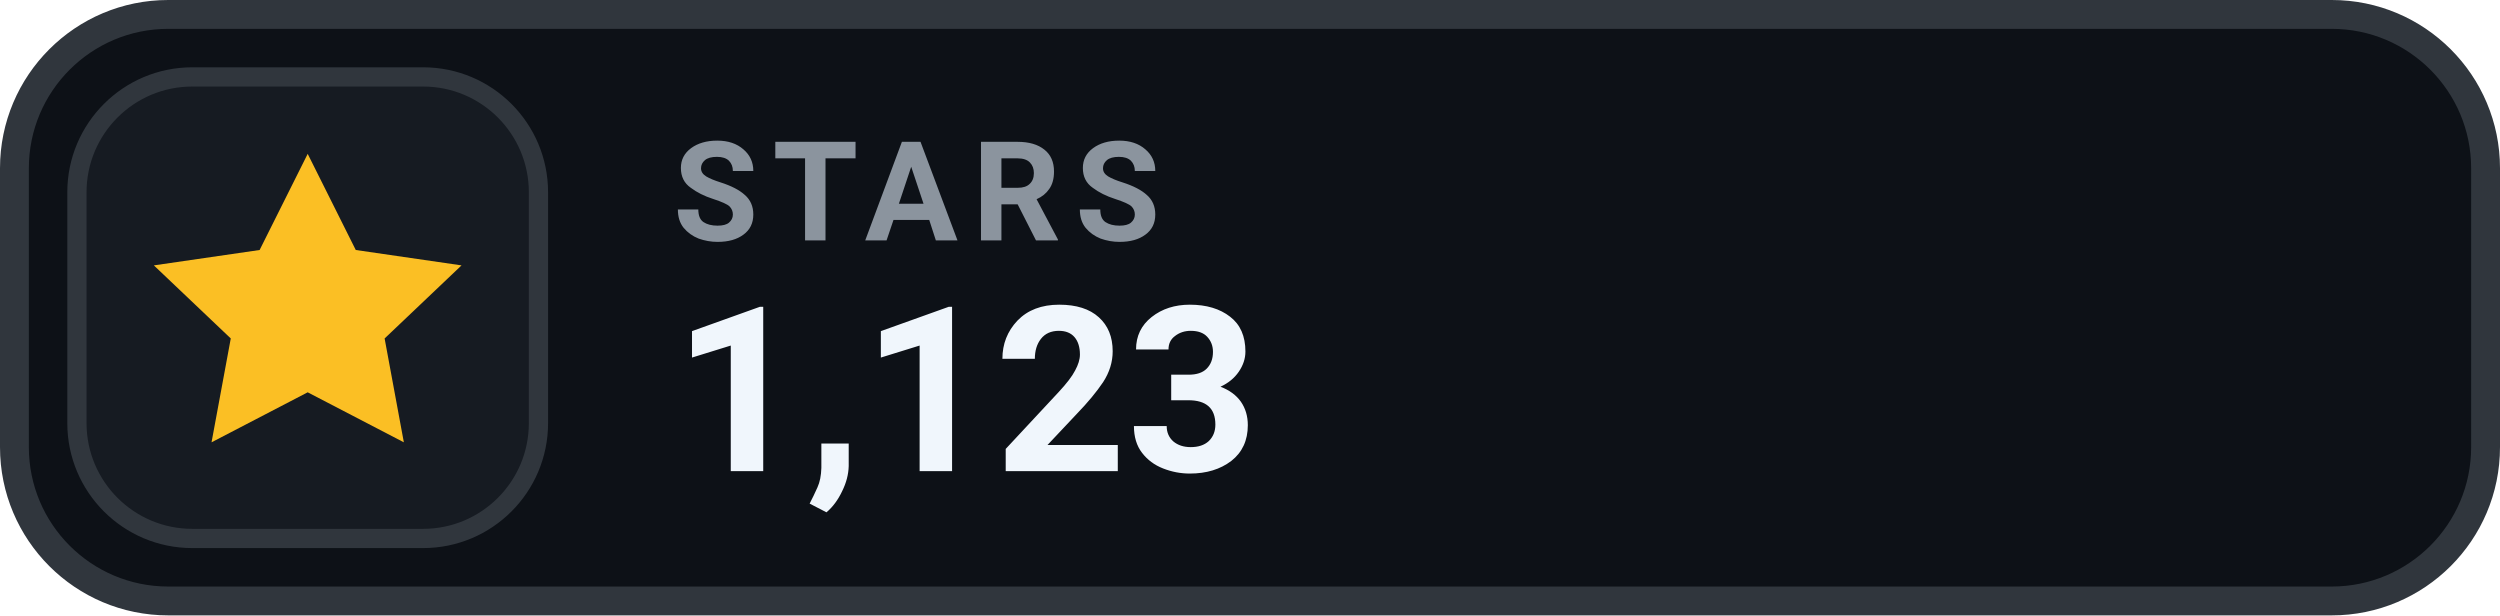
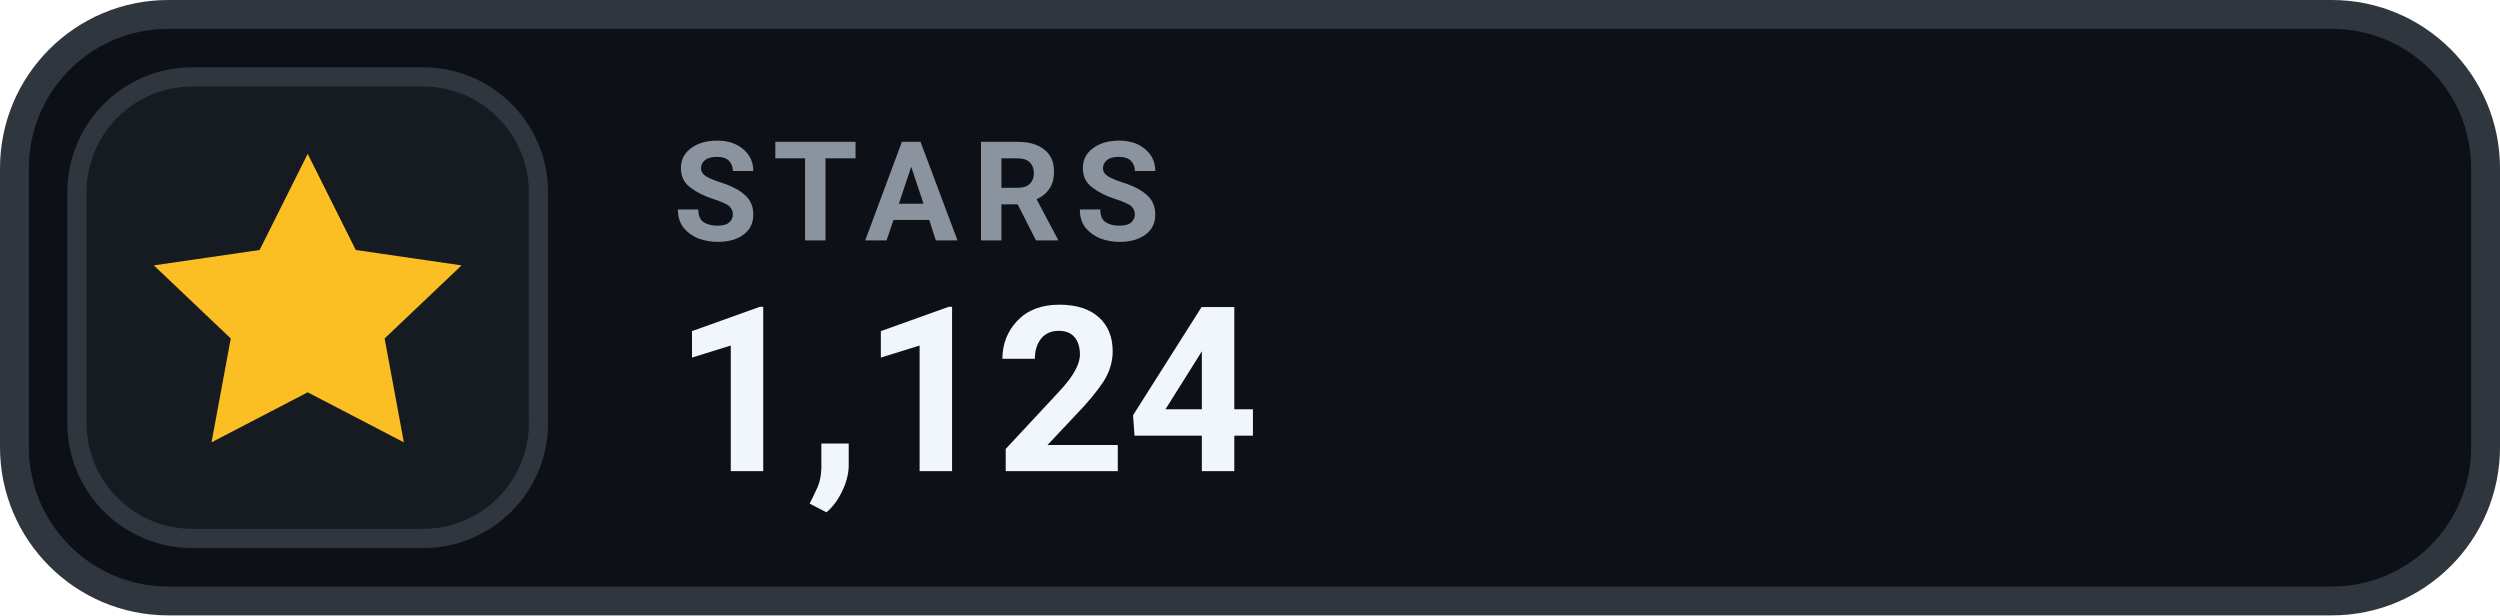
- <svg xmlns="http://www.w3.org/2000/svg" width="130" height="32" viewBox="0 0 130 32" role="img" aria-label="STARS 1,123">
+ <svg xmlns="http://www.w3.org/2000/svg" width="130" height="32" viewBox="0 0 130 32" role="img" aria-label="STARS 1,124">
  <rect x=".75" y=".75" width="128.5" height="30.5" rx="8" fill="#0D1117" stroke="#30363D" stroke-width="1.5" />
  <rect x="4" y="4" width="24" height="24" rx="6" fill="#161B22" stroke="#30363D" stroke-width="1" />
  <g transform="translate(16 16)" style="color:#FBBF24;">
    <path d="M0 -8 l2.5 5 5.5 .8 -4 3.8 1 5.4 -5 -2.6 -5 2.6 1 -5.4 -4 -3.8 5.5 -.8 Z" fill="currentColor" />
  </g>
  <text x="35" y="12.5" fill="#8B949E" font-family="-apple-system,BlinkMacSystemFont,'Segoe UI',Roboto,Helvetica,Arial,sans-serif" font-size="7.2" font-weight="700" letter-spacing=".75">STARS</text>
-   <text x="35" y="24.5" fill="#F0F6FC" font-family="-apple-system,BlinkMacSystemFont,'Segoe UI',Roboto,Helvetica,Arial,sans-serif" font-size="12" font-weight="700">1,123</text>
+   <text x="35" y="24.5" fill="#F0F6FC" font-family="-apple-system,BlinkMacSystemFont,'Segoe UI',Roboto,Helvetica,Arial,sans-serif" font-size="12" font-weight="700">1,124</text>
</svg>
